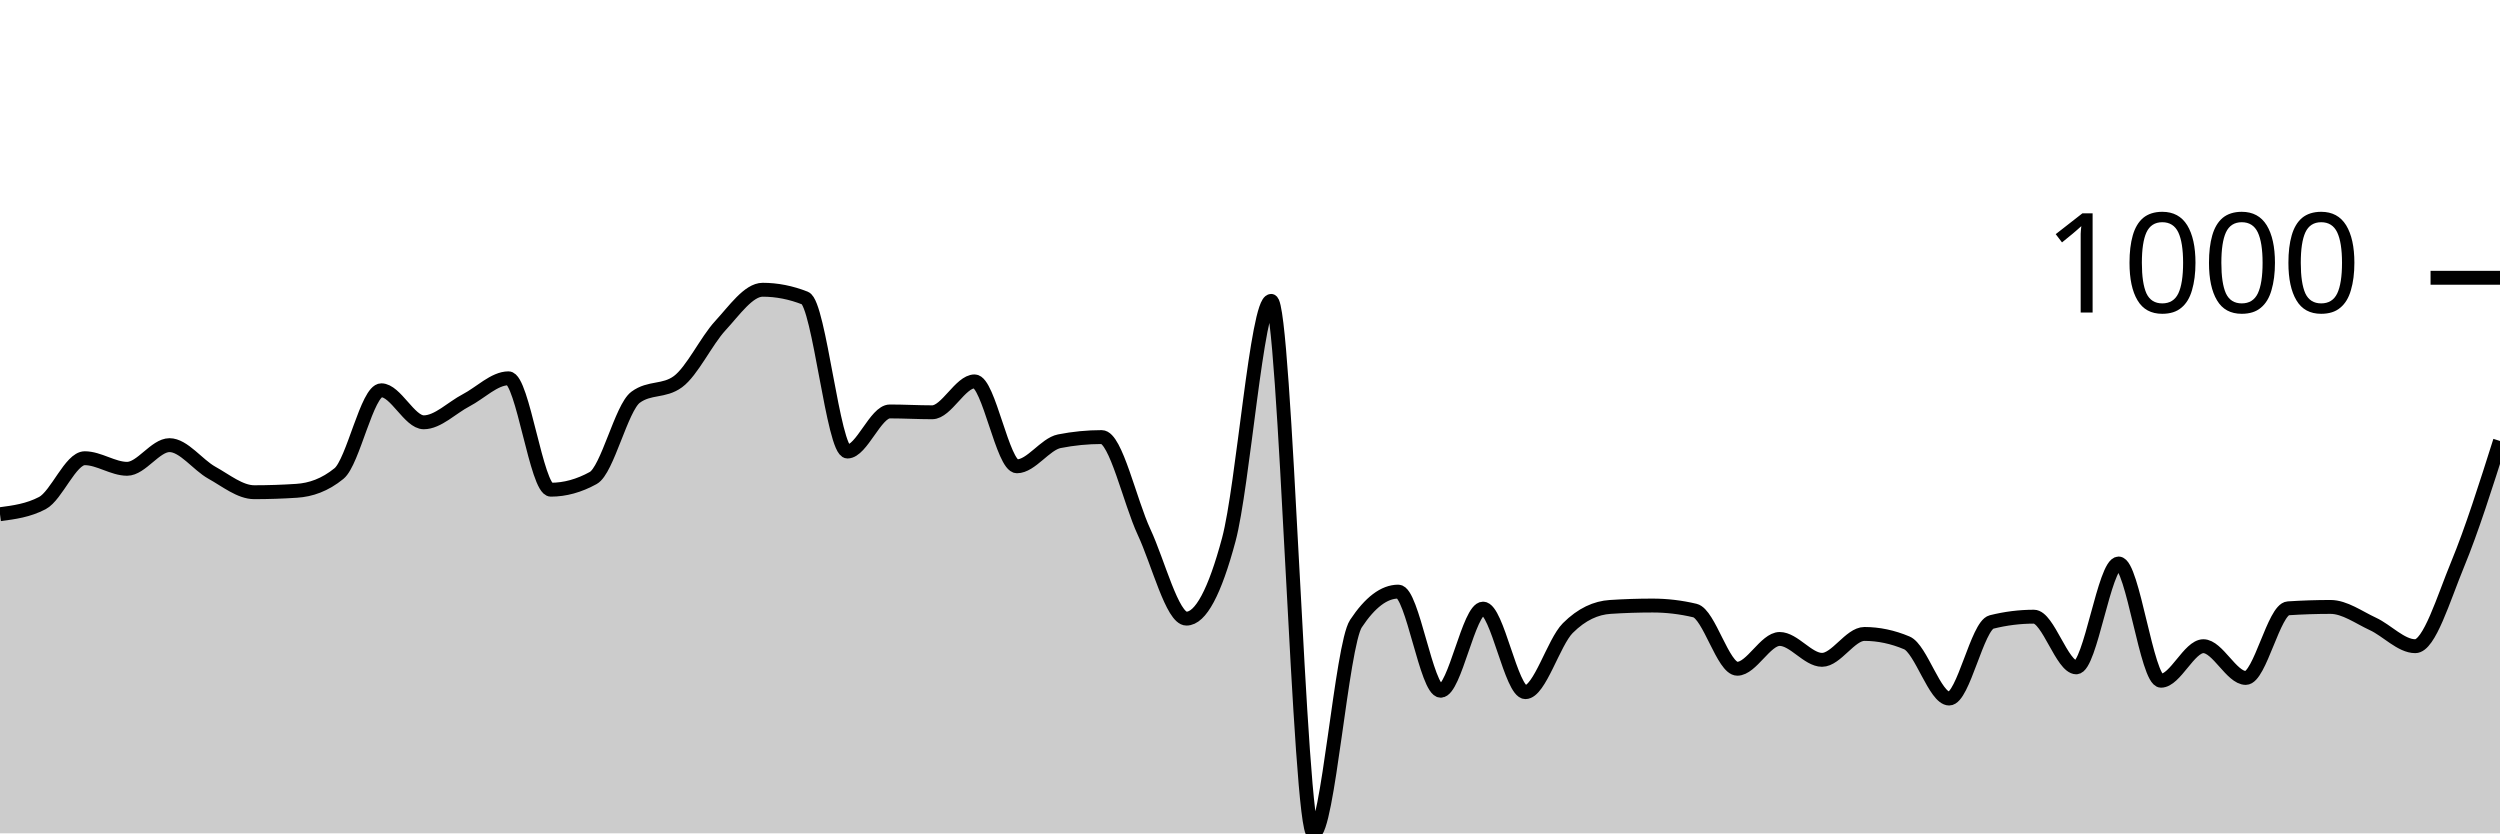
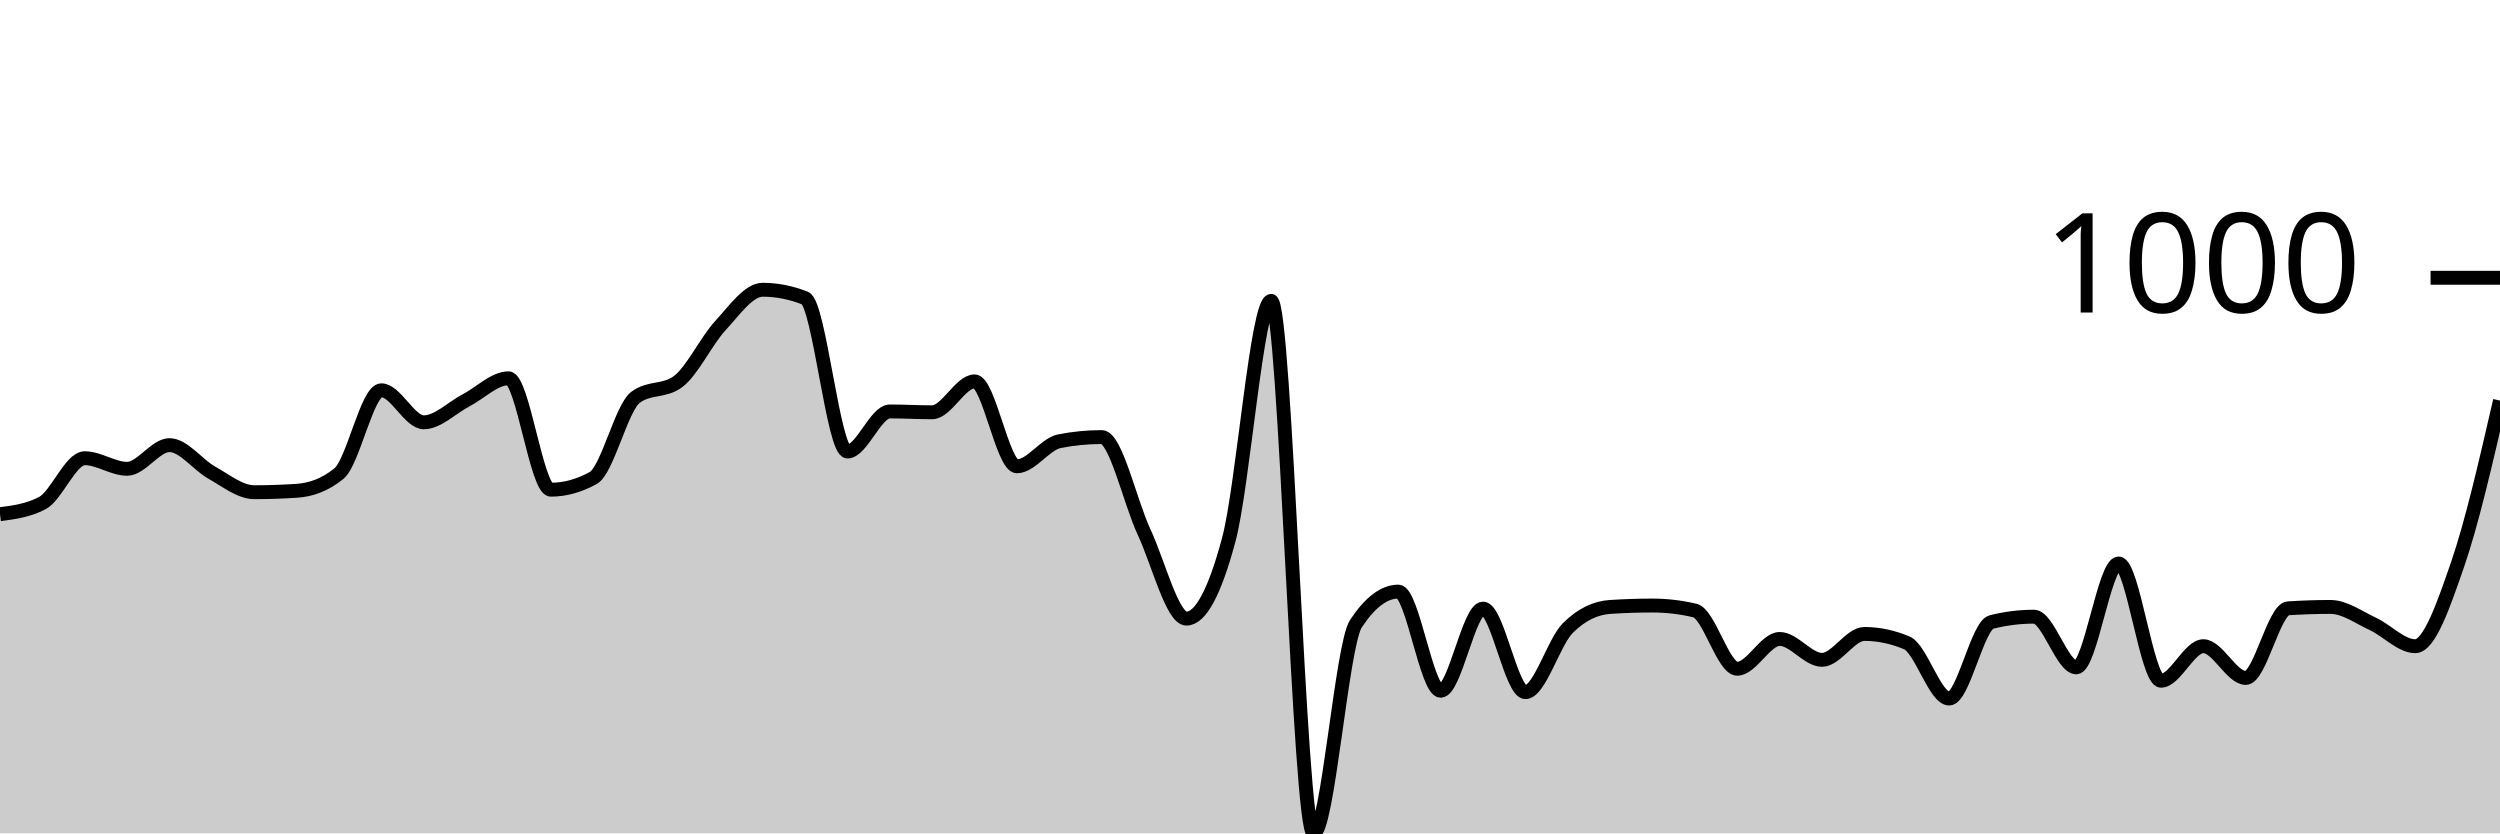
<svg xmlns="http://www.w3.org/2000/svg" viewBox="0 0 180 60">
  <g transform="translate(0,20)">
-     <path class="area" fill="rgba(0, 0, 0, 0.2)" d="M0,17.023C1.017,16.889,2.034,16.755,3.051,16.221C4.068,15.686,5.085,12.992,6.102,12.992C7.119,12.992,8.136,13.754,9.153,13.754C10.169,13.754,11.186,12.05,12.203,12.05C13.22,12.05,14.237,13.47,15.254,14.035C16.271,14.6,17.288,15.439,18.305,15.439C19.322,15.439,20.339,15.405,21.356,15.338C22.373,15.272,23.39,14.924,24.407,14.095C25.424,13.266,26.441,8.1,27.458,8.1C28.475,8.1,29.492,10.406,30.508,10.406C31.525,10.406,32.542,9.35,33.559,8.822C34.576,8.294,35.593,7.238,36.61,7.238C37.627,7.238,38.644,15.258,39.661,15.258C40.678,15.258,41.695,14.977,42.712,14.416C43.729,13.855,44.746,9.35,45.763,8.602C46.78,7.853,47.797,8.227,48.814,7.479C49.831,6.73,50.847,4.551,51.864,3.449C52.881,2.346,53.898,0.862,54.915,0.862C55.932,0.862,56.949,1.063,57.966,1.464C58.983,1.865,60,12.511,61.017,12.511C62.034,12.511,63.051,9.624,64.068,9.624C65.085,9.624,66.102,9.684,67.119,9.684C68.136,9.684,69.153,7.459,70.169,7.459C71.186,7.459,72.203,13.574,73.22,13.574C74.237,13.574,75.254,11.97,76.271,11.769C77.288,11.569,78.305,11.469,79.322,11.469C80.339,11.469,81.356,16.127,82.373,18.306C83.39,20.485,84.407,24.541,85.424,24.541C86.441,24.541,87.458,22.643,88.475,18.847C89.492,15.051,90.508,1.664,91.525,1.664C92.542,1.664,93.559,40,94.576,40C95.593,40,96.61,26.439,97.627,24.902C98.644,23.365,99.661,22.596,100.678,22.596C101.695,22.596,102.712,29.734,103.729,29.734C104.746,29.734,105.763,23.82,106.78,23.82C107.797,23.82,108.814,29.835,109.831,29.835C110.847,29.835,111.864,26.239,112.881,25.223C113.898,24.207,114.915,23.766,115.932,23.699C116.949,23.632,117.966,23.599,118.983,23.599C120,23.599,121.017,23.719,122.034,23.96C123.051,24.201,124.068,28.15,125.085,28.15C126.102,28.15,127.119,26.005,128.136,26.005C129.153,26.005,130.169,27.509,131.186,27.509C132.203,27.509,133.22,25.644,134.237,25.644C135.254,25.644,136.271,25.858,137.288,26.286C138.305,26.713,139.322,30.296,140.339,30.296C141.356,30.296,142.373,25.036,143.39,24.782C144.407,24.528,145.424,24.401,146.441,24.401C147.458,24.401,148.475,28.05,149.492,28.05C150.508,28.05,151.525,20.571,152.542,20.571C153.559,20.571,154.576,29.013,155.593,29.013C156.61,29.013,157.627,26.526,158.644,26.526C159.661,26.526,160.678,28.812,161.695,28.812C162.712,28.812,163.729,23.866,164.746,23.799C165.763,23.733,166.78,23.699,167.797,23.699C168.814,23.699,169.831,24.451,170.847,24.922C171.864,25.393,172.881,26.526,173.898,26.526C174.915,26.526,175.932,23.094,176.949,20.632C177.966,18.169,178.983,14.959,180,11.749L180,40C178.983,40,177.966,40,176.949,40C175.932,40,174.915,40,173.898,40C172.881,40,171.864,40,170.847,40C169.831,40,168.814,40,167.797,40C166.78,40,165.763,40,164.746,40C163.729,40,162.712,40,161.695,40C160.678,40,159.661,40,158.644,40C157.627,40,156.61,40,155.593,40C154.576,40,153.559,40,152.542,40C151.525,40,150.508,40,149.492,40C148.475,40,147.458,40,146.441,40C145.424,40,144.407,40,143.39,40C142.373,40,141.356,40,140.339,40C139.322,40,138.305,40,137.288,40C136.271,40,135.254,40,134.237,40C133.22,40,132.203,40,131.186,40C130.169,40,129.153,40,128.136,40C127.119,40,126.102,40,125.085,40C124.068,40,123.051,40,122.034,40C121.017,40,120,40,118.983,40C117.966,40,116.949,40,115.932,40C114.915,40,113.898,40,112.881,40C111.864,40,110.847,40,109.831,40C108.814,40,107.797,40,106.78,40C105.763,40,104.746,40,103.729,40C102.712,40,101.695,40,100.678,40C99.661,40,98.644,40,97.627,40C96.61,40,95.593,40,94.576,40C93.559,40,92.542,40,91.525,40C90.508,40,89.492,40,88.475,40C87.458,40,86.441,40,85.424,40C84.407,40,83.39,40,82.373,40C81.356,40,80.339,40,79.322,40C78.305,40,77.288,40,76.271,40C75.254,40,74.237,40,73.22,40C72.203,40,71.186,40,70.169,40C69.153,40,68.136,40,67.119,40C66.102,40,65.085,40,64.068,40C63.051,40,62.034,40,61.017,40C60,40,58.983,40,57.966,40C56.949,40,55.932,40,54.915,40C53.898,40,52.881,40,51.864,40C50.847,40,49.831,40,48.814,40C47.797,40,46.78,40,45.763,40C44.746,40,43.729,40,42.712,40C41.695,40,40.678,40,39.661,40C38.644,40,37.627,40,36.61,40C35.593,40,34.576,40,33.559,40C32.542,40,31.525,40,30.508,40C29.492,40,28.475,40,27.458,40C26.441,40,25.424,40,24.407,40C23.39,40,22.373,40,21.356,40C20.339,40,19.322,40,18.305,40C17.288,40,16.271,40,15.254,40C14.237,40,13.22,40,12.203,40C11.186,40,10.169,40,9.153,40C8.136,40,7.119,40,6.102,40C5.085,40,4.068,40,3.051,40C2.034,40,1.017,40,0,40Z" />
-     <path class="line" stroke="black" fill="none" d="M0,17.023C1.017,16.889,2.034,16.755,3.051,16.221C4.068,15.686,5.085,12.992,6.102,12.992C7.119,12.992,8.136,13.754,9.153,13.754C10.169,13.754,11.186,12.05,12.203,12.05C13.22,12.05,14.237,13.47,15.254,14.035C16.271,14.6,17.288,15.439,18.305,15.439C19.322,15.439,20.339,15.405,21.356,15.338C22.373,15.272,23.39,14.924,24.407,14.095C25.424,13.266,26.441,8.1,27.458,8.1C28.475,8.1,29.492,10.406,30.508,10.406C31.525,10.406,32.542,9.35,33.559,8.822C34.576,8.294,35.593,7.238,36.61,7.238C37.627,7.238,38.644,15.258,39.661,15.258C40.678,15.258,41.695,14.977,42.712,14.416C43.729,13.855,44.746,9.35,45.763,8.602C46.78,7.853,47.797,8.227,48.814,7.479C49.831,6.73,50.847,4.551,51.864,3.449C52.881,2.346,53.898,0.862,54.915,0.862C55.932,0.862,56.949,1.063,57.966,1.464C58.983,1.865,60,12.511,61.017,12.511C62.034,12.511,63.051,9.624,64.068,9.624C65.085,9.624,66.102,9.684,67.119,9.684C68.136,9.684,69.153,7.459,70.169,7.459C71.186,7.459,72.203,13.574,73.22,13.574C74.237,13.574,75.254,11.97,76.271,11.769C77.288,11.569,78.305,11.469,79.322,11.469C80.339,11.469,81.356,16.127,82.373,18.306C83.39,20.485,84.407,24.541,85.424,24.541C86.441,24.541,87.458,22.643,88.475,18.847C89.492,15.051,90.508,1.664,91.525,1.664C92.542,1.664,93.559,40,94.576,40C95.593,40,96.61,26.439,97.627,24.902C98.644,23.365,99.661,22.596,100.678,22.596C101.695,22.596,102.712,29.734,103.729,29.734C104.746,29.734,105.763,23.82,106.78,23.82C107.797,23.82,108.814,29.835,109.831,29.835C110.847,29.835,111.864,26.239,112.881,25.223C113.898,24.207,114.915,23.766,115.932,23.699C116.949,23.632,117.966,23.599,118.983,23.599C120,23.599,121.017,23.719,122.034,23.96C123.051,24.201,124.068,28.15,125.085,28.15C126.102,28.15,127.119,26.005,128.136,26.005C129.153,26.005,130.169,27.509,131.186,27.509C132.203,27.509,133.22,25.644,134.237,25.644C135.254,25.644,136.271,25.858,137.288,26.286C138.305,26.713,139.322,30.296,140.339,30.296C141.356,30.296,142.373,25.036,143.39,24.782C144.407,24.528,145.424,24.401,146.441,24.401C147.458,24.401,148.475,28.05,149.492,28.05C150.508,28.05,151.525,20.571,152.542,20.571C153.559,20.571,154.576,29.013,155.593,29.013C156.61,29.013,157.627,26.526,158.644,26.526C159.661,26.526,160.678,28.812,161.695,28.812C162.712,28.812,163.729,23.866,164.746,23.799C165.763,23.733,166.78,23.699,167.797,23.699C168.814,23.699,169.831,24.451,170.847,24.922C171.864,25.393,172.881,26.526,173.898,26.526C174.915,26.526,175.932,23.094,176.949,20.632C177.966,18.169,178.983,14.959,180,11.749" />
+     <path class="area" fill="rgba(0, 0, 0, 0.2)" d="M0,17.023C1.017,16.889,2.034,16.755,3.051,16.221C4.068,15.686,5.085,12.992,6.102,12.992C7.119,12.992,8.136,13.754,9.153,13.754C10.169,13.754,11.186,12.05,12.203,12.05C13.22,12.05,14.237,13.47,15.254,14.035C16.271,14.6,17.288,15.439,18.305,15.439C19.322,15.439,20.339,15.405,21.356,15.338C22.373,15.272,23.39,14.924,24.407,14.095C25.424,13.266,26.441,8.1,27.458,8.1C28.475,8.1,29.492,10.406,30.508,10.406C31.525,10.406,32.542,9.35,33.559,8.822C34.576,8.294,35.593,7.238,36.61,7.238C37.627,7.238,38.644,15.258,39.661,15.258C40.678,15.258,41.695,14.977,42.712,14.416C43.729,13.855,44.746,9.35,45.763,8.602C46.78,7.853,47.797,8.227,48.814,7.479C49.831,6.73,50.847,4.551,51.864,3.449C52.881,2.346,53.898,0.862,54.915,0.862C55.932,0.862,56.949,1.063,57.966,1.464C58.983,1.865,60,12.511,61.017,12.511C62.034,12.511,63.051,9.624,64.068,9.624C65.085,9.624,66.102,9.684,67.119,9.684C68.136,9.684,69.153,7.459,70.169,7.459C71.186,7.459,72.203,13.574,73.22,13.574C74.237,13.574,75.254,11.97,76.271,11.769C77.288,11.569,78.305,11.469,79.322,11.469C80.339,11.469,81.356,16.127,82.373,18.306C83.39,20.485,84.407,24.541,85.424,24.541C86.441,24.541,87.458,22.643,88.475,18.847C89.492,15.051,90.508,1.664,91.525,1.664C92.542,1.664,93.559,40,94.576,40C95.593,40,96.61,26.439,97.627,24.902C98.644,23.365,99.661,22.596,100.678,22.596C101.695,22.596,102.712,29.734,103.729,29.734C104.746,29.734,105.763,23.82,106.78,23.82C107.797,23.82,108.814,29.835,109.831,29.835C110.847,29.835,111.864,26.239,112.881,25.223C113.898,24.207,114.915,23.766,115.932,23.699C116.949,23.632,117.966,23.599,118.983,23.599C120,23.599,121.017,23.719,122.034,23.96C123.051,24.201,124.068,28.15,125.085,28.15C126.102,28.15,127.119,26.005,128.136,26.005C129.153,26.005,130.169,27.509,131.186,27.509C132.203,27.509,133.22,25.644,134.237,25.644C135.254,25.644,136.271,25.858,137.288,26.286C138.305,26.713,139.322,30.296,140.339,30.296C141.356,30.296,142.373,25.036,143.39,24.782C144.407,24.528,145.424,24.401,146.441,24.401C147.458,24.401,148.475,28.05,149.492,28.05C150.508,28.05,151.525,20.571,152.542,20.571C153.559,20.571,154.576,29.013,155.593,29.013C156.61,29.013,157.627,26.526,158.644,26.526C159.661,26.526,160.678,28.812,161.695,28.812C162.712,28.812,163.729,23.866,164.746,23.799C165.763,23.733,166.78,23.699,167.797,23.699C168.814,23.699,169.831,24.451,170.847,24.922C171.864,25.393,172.881,26.526,173.898,26.526C174.915,26.526,175.932,23.579,176.949,20.632C177.966,17.684,178.983,13.263,180,8.842L180,40C178.983,40,177.966,40,176.949,40C175.932,40,174.915,40,173.898,40C172.881,40,171.864,40,170.847,40C169.831,40,168.814,40,167.797,40C166.78,40,165.763,40,164.746,40C163.729,40,162.712,40,161.695,40C160.678,40,159.661,40,158.644,40C157.627,40,156.61,40,155.593,40C154.576,40,153.559,40,152.542,40C151.525,40,150.508,40,149.492,40C148.475,40,147.458,40,146.441,40C145.424,40,144.407,40,143.39,40C142.373,40,141.356,40,140.339,40C139.322,40,138.305,40,137.288,40C136.271,40,135.254,40,134.237,40C133.22,40,132.203,40,131.186,40C130.169,40,129.153,40,128.136,40C127.119,40,126.102,40,125.085,40C124.068,40,123.051,40,122.034,40C121.017,40,120,40,118.983,40C117.966,40,116.949,40,115.932,40C114.915,40,113.898,40,112.881,40C111.864,40,110.847,40,109.831,40C108.814,40,107.797,40,106.78,40C105.763,40,104.746,40,103.729,40C102.712,40,101.695,40,100.678,40C99.661,40,98.644,40,97.627,40C96.61,40,95.593,40,94.576,40C93.559,40,92.542,40,91.525,40C90.508,40,89.492,40,88.475,40C87.458,40,86.441,40,85.424,40C84.407,40,83.39,40,82.373,40C81.356,40,80.339,40,79.322,40C78.305,40,77.288,40,76.271,40C75.254,40,74.237,40,73.22,40C72.203,40,71.186,40,70.169,40C69.153,40,68.136,40,67.119,40C66.102,40,65.085,40,64.068,40C63.051,40,62.034,40,61.017,40C60,40,58.983,40,57.966,40C56.949,40,55.932,40,54.915,40C53.898,40,52.881,40,51.864,40C50.847,40,49.831,40,48.814,40C47.797,40,46.78,40,45.763,40C44.746,40,43.729,40,42.712,40C41.695,40,40.678,40,39.661,40C38.644,40,37.627,40,36.61,40C35.593,40,34.576,40,33.559,40C32.542,40,31.525,40,30.508,40C29.492,40,28.475,40,27.458,40C26.441,40,25.424,40,24.407,40C23.39,40,22.373,40,21.356,40C20.339,40,19.322,40,18.305,40C17.288,40,16.271,40,15.254,40C14.237,40,13.22,40,12.203,40C11.186,40,10.169,40,9.153,40C8.136,40,7.119,40,6.102,40C5.085,40,4.068,40,3.051,40C2.034,40,1.017,40,0,40Z" />
+     <path class="line" stroke="black" fill="none" d="M0,17.023C1.017,16.889,2.034,16.755,3.051,16.221C4.068,15.686,5.085,12.992,6.102,12.992C7.119,12.992,8.136,13.754,9.153,13.754C10.169,13.754,11.186,12.05,12.203,12.05C13.22,12.05,14.237,13.47,15.254,14.035C16.271,14.6,17.288,15.439,18.305,15.439C19.322,15.439,20.339,15.405,21.356,15.338C22.373,15.272,23.39,14.924,24.407,14.095C25.424,13.266,26.441,8.1,27.458,8.1C28.475,8.1,29.492,10.406,30.508,10.406C31.525,10.406,32.542,9.35,33.559,8.822C34.576,8.294,35.593,7.238,36.61,7.238C37.627,7.238,38.644,15.258,39.661,15.258C40.678,15.258,41.695,14.977,42.712,14.416C43.729,13.855,44.746,9.35,45.763,8.602C46.78,7.853,47.797,8.227,48.814,7.479C49.831,6.73,50.847,4.551,51.864,3.449C52.881,2.346,53.898,0.862,54.915,0.862C55.932,0.862,56.949,1.063,57.966,1.464C58.983,1.865,60,12.511,61.017,12.511C62.034,12.511,63.051,9.624,64.068,9.624C65.085,9.624,66.102,9.684,67.119,9.684C68.136,9.684,69.153,7.459,70.169,7.459C71.186,7.459,72.203,13.574,73.22,13.574C74.237,13.574,75.254,11.97,76.271,11.769C77.288,11.569,78.305,11.469,79.322,11.469C80.339,11.469,81.356,16.127,82.373,18.306C83.39,20.485,84.407,24.541,85.424,24.541C86.441,24.541,87.458,22.643,88.475,18.847C89.492,15.051,90.508,1.664,91.525,1.664C92.542,1.664,93.559,40,94.576,40C95.593,40,96.61,26.439,97.627,24.902C98.644,23.365,99.661,22.596,100.678,22.596C101.695,22.596,102.712,29.734,103.729,29.734C104.746,29.734,105.763,23.82,106.78,23.82C107.797,23.82,108.814,29.835,109.831,29.835C110.847,29.835,111.864,26.239,112.881,25.223C113.898,24.207,114.915,23.766,115.932,23.699C116.949,23.632,117.966,23.599,118.983,23.599C120,23.599,121.017,23.719,122.034,23.96C123.051,24.201,124.068,28.15,125.085,28.15C126.102,28.15,127.119,26.005,128.136,26.005C129.153,26.005,130.169,27.509,131.186,27.509C132.203,27.509,133.22,25.644,134.237,25.644C135.254,25.644,136.271,25.858,137.288,26.286C138.305,26.713,139.322,30.296,140.339,30.296C141.356,30.296,142.373,25.036,143.39,24.782C144.407,24.528,145.424,24.401,146.441,24.401C147.458,24.401,148.475,28.05,149.492,28.05C150.508,28.05,151.525,20.571,152.542,20.571C153.559,20.571,154.576,29.013,155.593,29.013C156.61,29.013,157.627,26.526,158.644,26.526C159.661,26.526,160.678,28.812,161.695,28.812C162.712,28.812,163.729,23.866,164.746,23.799C165.763,23.733,166.78,23.699,167.797,23.699C168.814,23.699,169.831,24.451,170.847,24.922C171.864,25.393,172.881,26.526,173.898,26.526C174.915,26.526,175.932,23.579,176.949,20.632C177.966,17.684,178.983,13.263,180,8.842" />
    <path class="axis-ceiling" stroke-width="1" stroke="black" fill="none" d="M175,0L180,0" />
    <text class="axis-ceiling-label" font-family="sans-serif" text-anchor="end" font-size="10px" x="170" y="2.5">1000</text>
  </g>
</svg>
